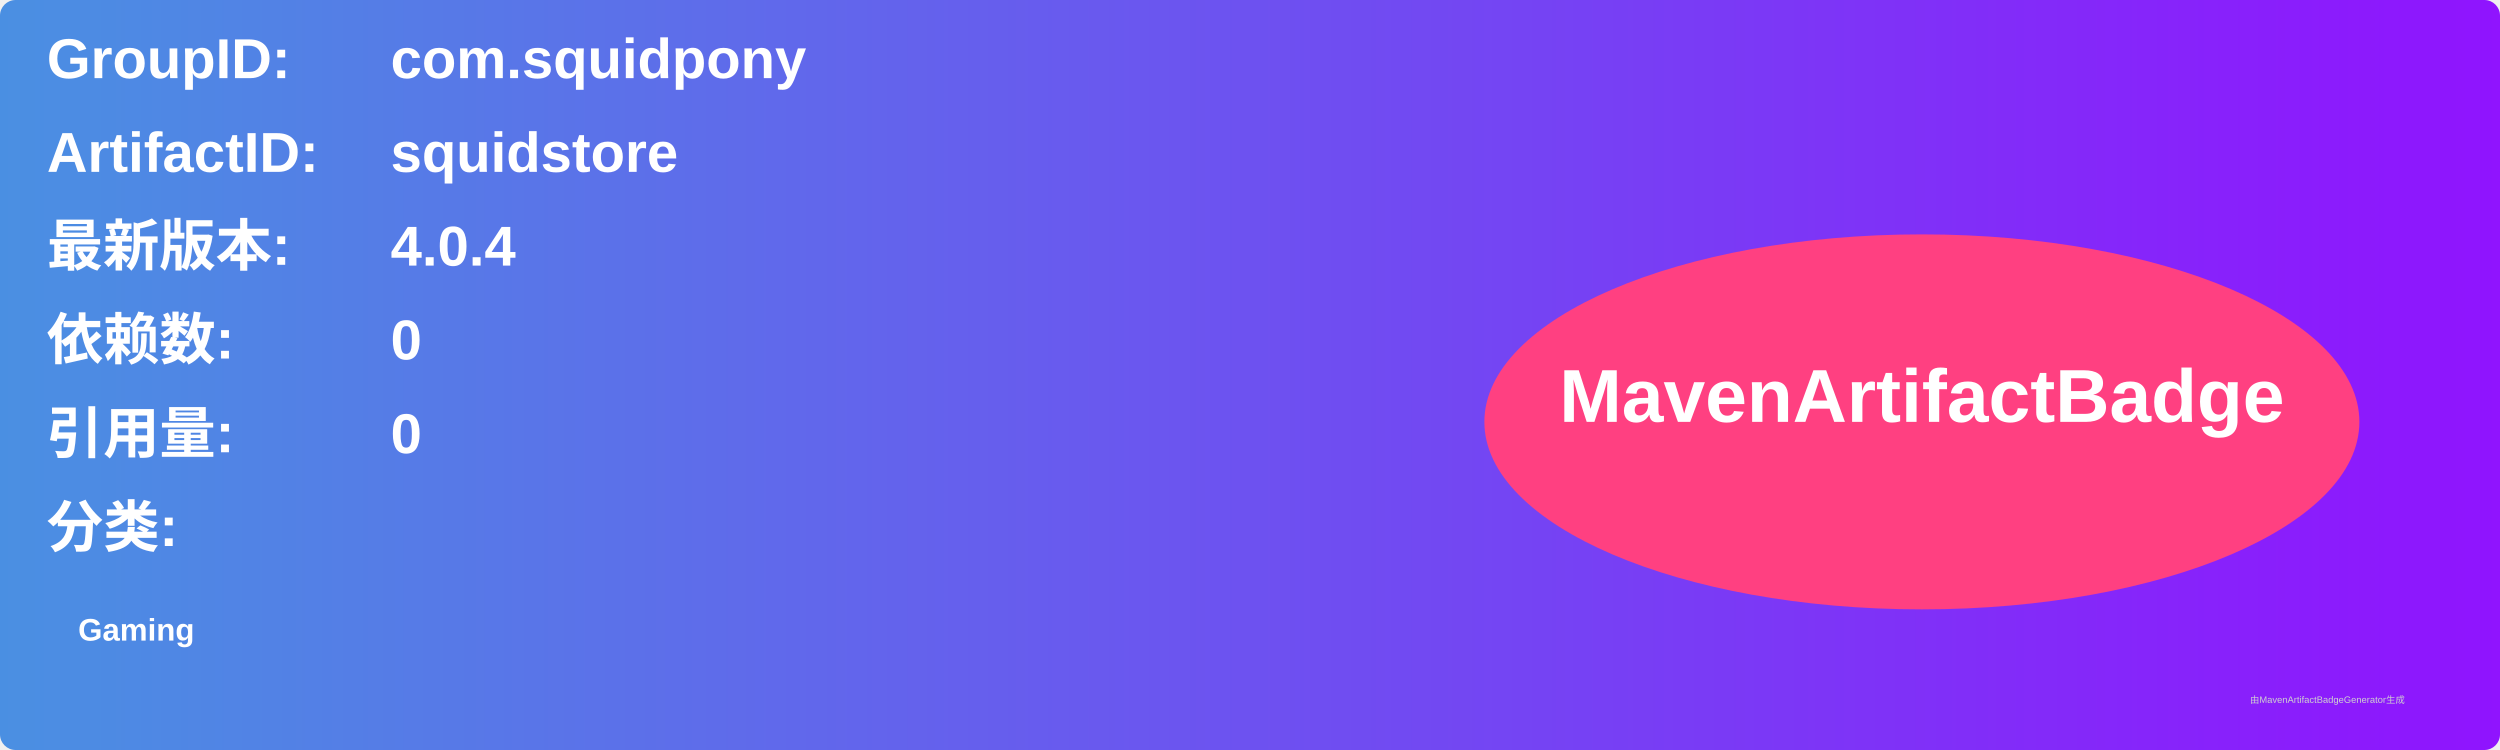
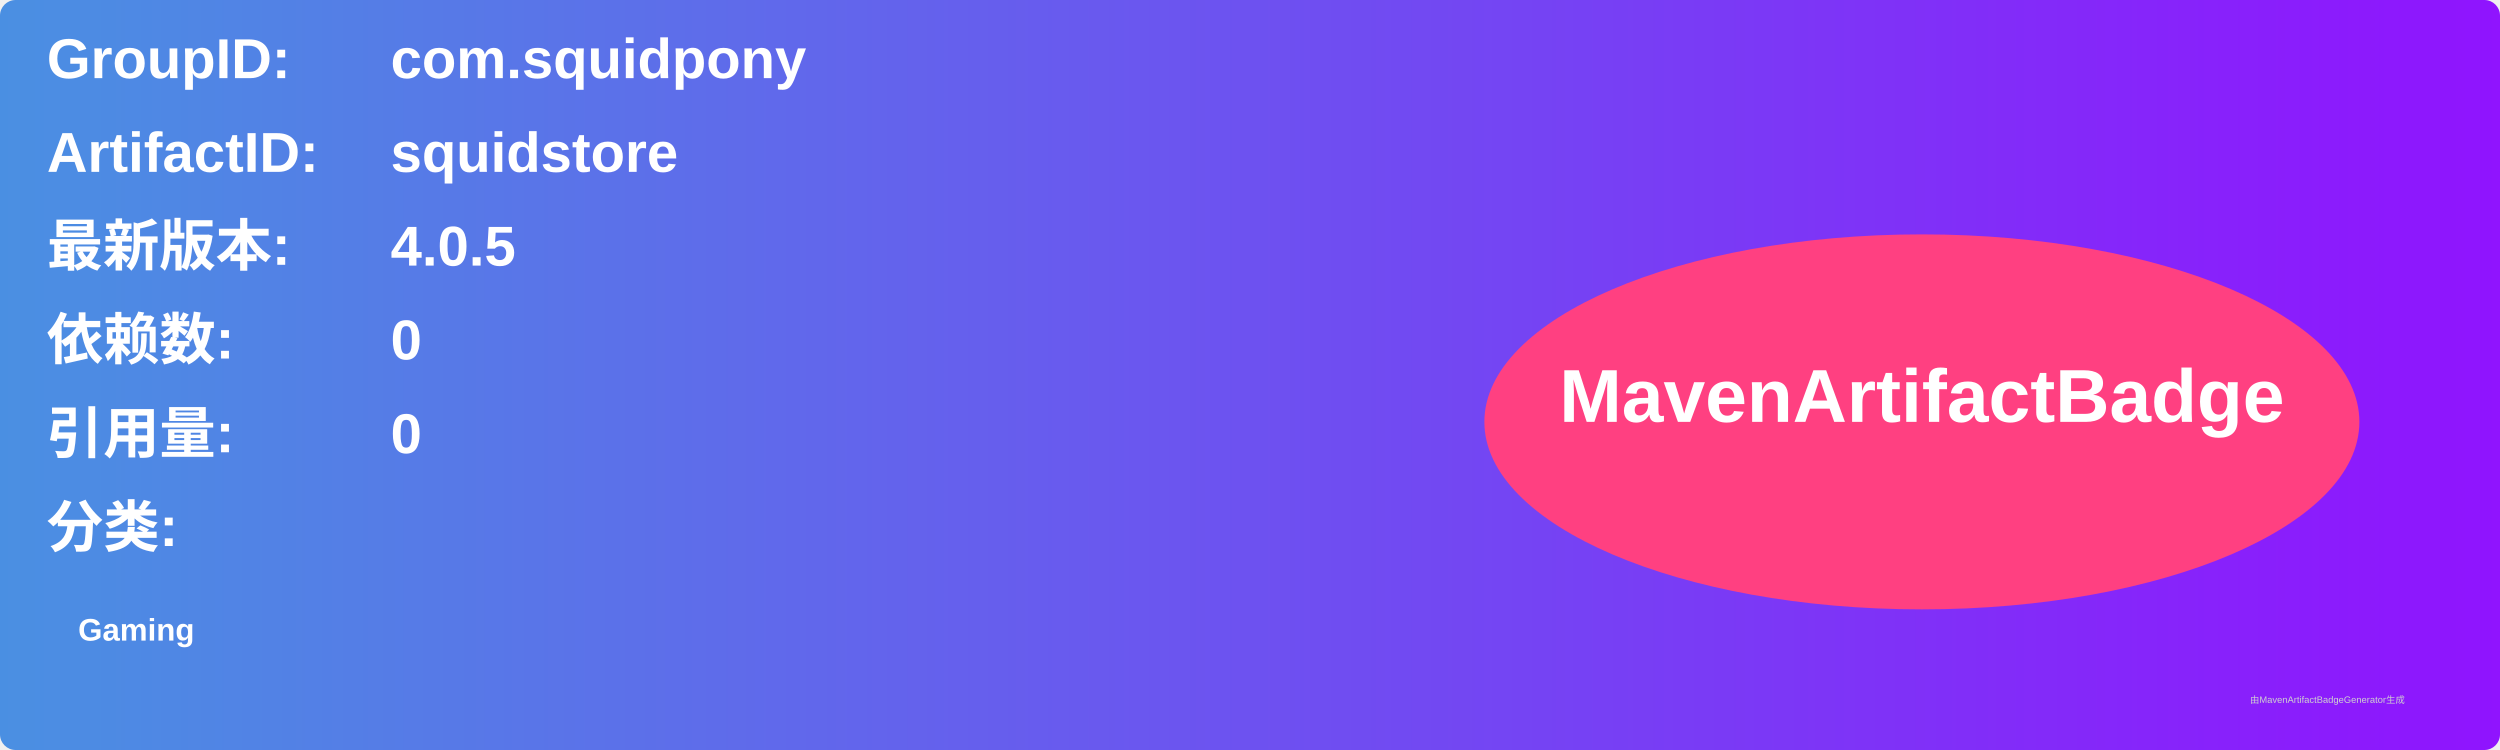
<svg xmlns="http://www.w3.org/2000/svg" width="800" height="240" viewBox="0 0 800 240">
  <linearGradient id="grad" x1="0%" y1="0%" x2="100%" y2="0%">
    <stop offset="0%" stop-color="#4a90e2" />
    <stop offset="100%" stop-color="#9013fe" />
  </linearGradient>
  <rect width="100%" height="100%" rx="5" ry="5" fill="url(#grad)" />
  <g transform="translate(15, 15)">
    <text x="0" y="10" font-family="Arial" font-size="18" fill="white" font-weight="bold" width="260">GroupID:</text>
    <text x="110" y="10" font-family="Arial" font-size="18" fill="white" font-weight="bold" width="460">com.squidpony</text>
    <text x="0" y="40" font-family="Arial" font-size="18" fill="white" font-weight="bold" width="260">ArtifactID:</text>
    <text x="110" y="40" font-family="Arial" font-size="18" fill="white" font-weight="bold" width="460">squidstore</text>
    <text x="0" y="70" font-family="Arial" font-size="18" fill="white" font-weight="bold">最新版本:</text>
    <text x="110" y="70" font-family="Arial" font-size="18" fill="white" font-weight="bold">
-       <tspan font-weight="bold">4.0.4</tspan>
+       <tspan font-weight="bold">4.0.5</tspan>
    </text>
    <text x="0" y="100" font-family="Arial" font-size="18" fill="white" font-weight="bold">依赖数: </text>
    <text x="110" y="100" font-family="Arial" font-size="18" fill="white">
      <tspan font-weight="bold">0</tspan>
    </text>
    <text x="0" y="130" font-family="Arial" font-size="18" fill="white" font-weight="bold">引用量: </text>
    <text x="110" y="130" font-family="Arial" font-size="18" fill="white">
      <tspan font-weight="bold">0</tspan>
    </text>
    <text x="0" y="160" font-family="Arial" font-size="18" fill="white" font-weight="bold">分类:</text>
    <text x="10" y="190" font-family="Arial" font-size="10" fill="white">
      <tspan font-weight="bold">Gaming</tspan>
    </text>
    <ellipse cx="600" cy="120" rx="140" ry="60" fill="#ff4081" />
    <text x="600" y="120" text-anchor="middle" font-family="Arial" font-size="24" fill="white" font-weight="bold">MavenArtifactBadge</text>
  </g>
  <text x="720" y="225" font-family="Arial" font-size="3" fill="#d0d0d0">由MavenArtifactBadgeGenerator生成</text>
</svg>
